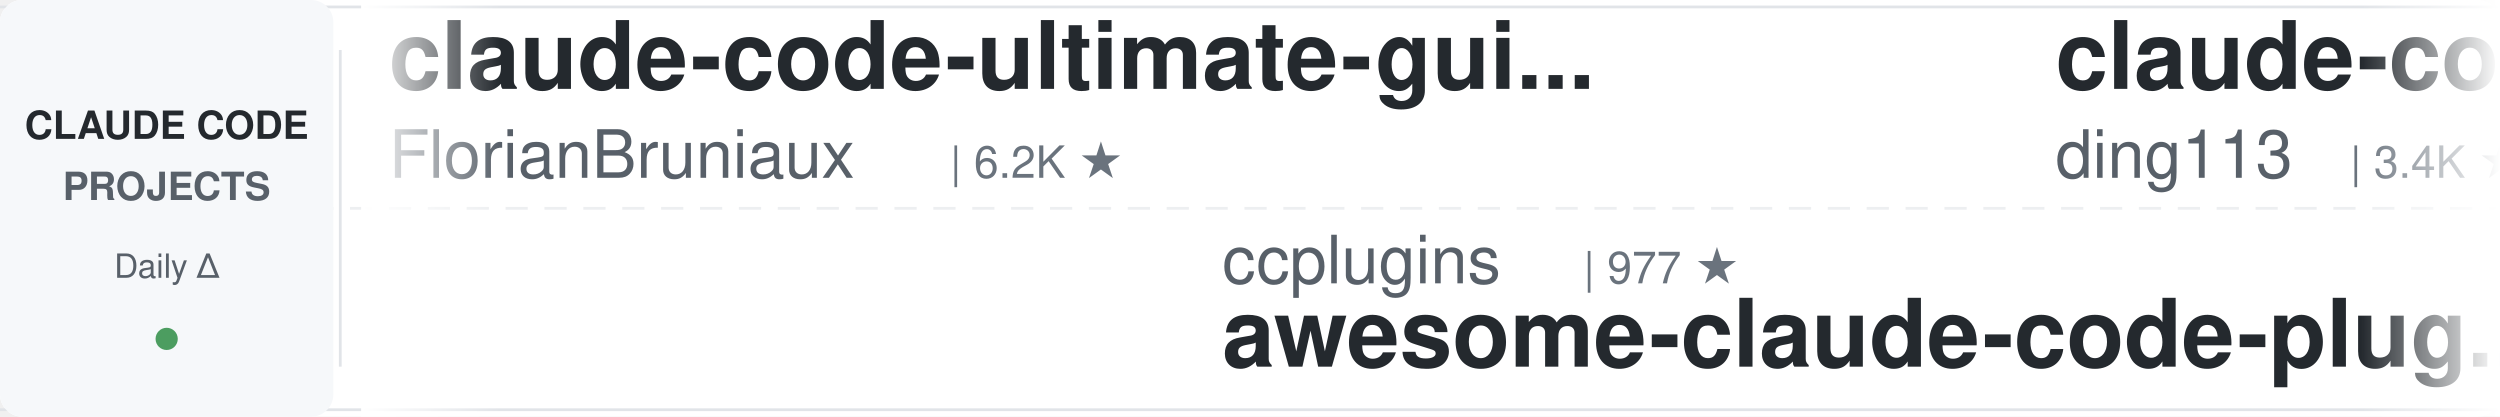
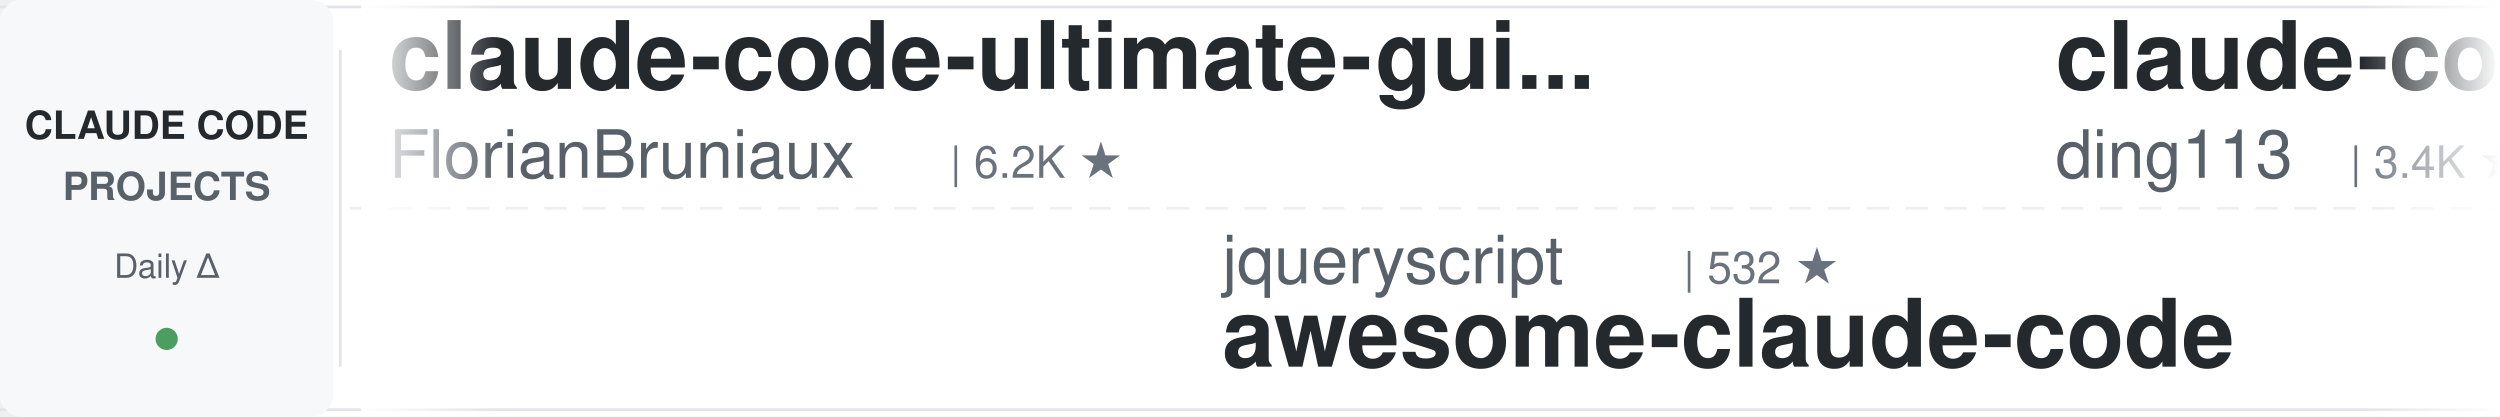
<svg xmlns="http://www.w3.org/2000/svg" width="900" height="150">
  <defs>
    <linearGradient id="leftFade" x1="0%" y1="0%" x2="100%" y2="0%">
      <stop offset="0%" style="stop-color:#ffffff;stop-opacity:1" />
      <stop offset="100%" style="stop-color:#ffffff;stop-opacity:0" />
    </linearGradient>
    <linearGradient id="rightFade" x1="0%" y1="0%" x2="100%" y2="0%">
      <stop offset="0%" style="stop-color:#ffffff;stop-opacity:0" />
      <stop offset="100%" style="stop-color:#ffffff;stop-opacity:1" />
    </linearGradient>
  </defs>
  <rect width="900" height="150" fill="#ffffff" rx="8" />
  <rect x="0" y="2" width="900" height="1" fill="#e1e4e8" />
  <rect x="0" y="147" width="900" height="1" fill="#e1e4e8" />
  <line x1="0" y1="75" x2="900" y2="75" stroke="#e1e4e8" stroke-width="1" stroke-dasharray="8 6" opacity="0.6" />
  <rect x="0" y="0" width="120" height="150" fill="#f6f8fa" rx="8" />
  <text x="60" y="50" font-family="-apple-system, BlinkMacSystemFont, 'Segoe UI', Helvetica, Arial, sans-serif" font-size="14" font-weight="600" fill="#24292e" text-anchor="middle">CLAUDE CODE</text>
  <text x="60" y="72" font-family="-apple-system, BlinkMacSystemFont, 'Segoe UI', Helvetica, Arial, sans-serif" font-size="14" font-weight="600" fill="#586069" text-anchor="middle">PROJECTS</text>
  <text x="60" y="100" font-family="-apple-system, BlinkMacSystemFont, 'Segoe UI', Helvetica, Arial, sans-serif" font-size="12" font-weight="500" fill="#586069" text-anchor="middle">Daily Δ</text>
  <circle cx="60" cy="122" r="4" fill="#22863a" opacity="0.8" />
  <rect x="122" y="18" width="1" height="114" fill="#e1e4e8" />
  <clipPath id="tickerClip">
    <rect x="130" y="0" width="770" height="150" />
  </clipPath>
  <g clip-path="url(#tickerClip)">
    <g id="tickerItems">
      <animateTransform attributeName="transform" attributeType="XML" type="translate" from="0 0" to="-3000 0" dur="54s" repeatCount="indefinite" />
      <g transform="translate(0, 0)">
        <text x="140" y="32" font-family="-apple-system, BlinkMacSystemFont, 'Segoe UI', Helvetica, Arial, sans-serif" font-size="34" font-weight="600" fill="#24292e">claude-code-ultimate-gui...</text>
        <text x="140" y="64" font-family="-apple-system, BlinkMacSystemFont, 'Segoe UI', Helvetica, Arial, sans-serif" font-size="24" font-weight="400" fill="#586069">FlorianBruniaux</text>
        <text x="342" y="64" font-family="-apple-system, BlinkMacSystemFont, 'Segoe UI', Helvetica, Arial, sans-serif" font-size="16" font-weight="500" fill="#6a737d">| 6.2K ★</text>
      </g>
      <g transform="translate(300, 0)">
-         <text x="140" y="102" font-family="-apple-system, BlinkMacSystemFont, 'Segoe UI', Helvetica, Arial, sans-serif" font-size="24" font-weight="400" fill="#586069">ccplugins</text>
-         <text x="270" y="102" font-family="-apple-system, BlinkMacSystemFont, 'Segoe UI', Helvetica, Arial, sans-serif" font-size="16" font-weight="500" fill="#6a737d">| 977 ★</text>
-         <text x="140" y="132" font-family="-apple-system, BlinkMacSystemFont, 'Segoe UI', Helvetica, Arial, sans-serif" font-size="34" font-weight="600" fill="#24292e">awesome-claude-code-plug...</text>
+         <text x="140" y="102" font-family="-apple-system, BlinkMacSystemFont, 'Segoe UI', Helvetica, Arial, sans-serif" font-size="24" font-weight="400" fill="#586069">jqueryscript</text>
+         <text x="306" y="102" font-family="-apple-system, BlinkMacSystemFont, 'Segoe UI', Helvetica, Arial, sans-serif" font-size="16" font-weight="500" fill="#6a737d">| 532 ★</text>
+         <text x="140" y="132" font-family="-apple-system, BlinkMacSystemFont, 'Segoe UI', Helvetica, Arial, sans-serif" font-size="34" font-weight="600" fill="#24292e">awesome-claude-code</text>
      </g>
      <g transform="translate(600, 0)">
        <text x="140" y="32" font-family="-apple-system, BlinkMacSystemFont, 'Segoe UI', Helvetica, Arial, sans-serif" font-size="34" font-weight="600" fill="#24292e">claude-code-hub</text>
        <text x="140" y="64" font-family="-apple-system, BlinkMacSystemFont, 'Segoe UI', Helvetica, Arial, sans-serif" font-size="24" font-weight="400" fill="#586069">ding113</text>
        <text x="246" y="64" font-family="-apple-system, BlinkMacSystemFont, 'Segoe UI', Helvetica, Arial, sans-serif" font-size="16" font-weight="500" fill="#6a737d">| 3.4K ★</text>
      </g>
      <g transform="translate(900, 0)">
-         <text x="140" y="102" font-family="-apple-system, BlinkMacSystemFont, 'Segoe UI', Helvetica, Arial, sans-serif" font-size="24" font-weight="400" fill="#586069">shanraisshan</text>
-         <text x="306" y="102" font-family="-apple-system, BlinkMacSystemFont, 'Segoe UI', Helvetica, Arial, sans-serif" font-size="16" font-weight="500" fill="#6a737d">| 67.7K ★</text>
-         <text x="140" y="132" font-family="-apple-system, BlinkMacSystemFont, 'Segoe UI', Helvetica, Arial, sans-serif" font-size="34" font-weight="600" fill="#24292e">claude-code-best-practic...</text>
+         <text x="140" y="102" font-family="-apple-system, BlinkMacSystemFont, 'Segoe UI', Helvetica, Arial, sans-serif" font-size="24" font-weight="400" fill="#586069">ccplugins</text>
+         <text x="270" y="102" font-family="-apple-system, BlinkMacSystemFont, 'Segoe UI', Helvetica, Arial, sans-serif" font-size="16" font-weight="500" fill="#6a737d">| 977 ★</text>
+         <text x="140" y="132" font-family="-apple-system, BlinkMacSystemFont, 'Segoe UI', Helvetica, Arial, sans-serif" font-size="34" font-weight="600" fill="#24292e">awesome-claude-code-plug...</text>
      </g>
      <g transform="translate(1200, 0)">
-         <text x="140" y="32" font-family="-apple-system, BlinkMacSystemFont, 'Segoe UI', Helvetica, Arial, sans-serif" font-size="34" font-weight="600" fill="#24292e">claude-code-harness</text>
-         <text x="140" y="64" font-family="-apple-system, BlinkMacSystemFont, 'Segoe UI', Helvetica, Arial, sans-serif" font-size="24" font-weight="400" fill="#586069">Chachamaru127</text>
-         <text x="318" y="64" font-family="-apple-system, BlinkMacSystemFont, 'Segoe UI', Helvetica, Arial, sans-serif" font-size="16" font-weight="500" fill="#6a737d">| 3.2K ★</text>
+         <text x="140" y="32" font-family="-apple-system, BlinkMacSystemFont, 'Segoe UI', Helvetica, Arial, sans-serif" font-size="34" font-weight="600" fill="#24292e">awesome-claude-code-tool...</text>
+         <text x="140" y="64" font-family="-apple-system, BlinkMacSystemFont, 'Segoe UI', Helvetica, Arial, sans-serif" font-size="24" font-weight="400" fill="#586069">rohitg00</text>
+         <text x="258" y="64" font-family="-apple-system, BlinkMacSystemFont, 'Segoe UI', Helvetica, Arial, sans-serif" font-size="16" font-weight="500" fill="#6a737d">| 2.7K ★</text>
      </g>
      <g transform="translate(1500, 0)">
-         <text x="140" y="102" font-family="-apple-system, BlinkMacSystemFont, 'Segoe UI', Helvetica, Arial, sans-serif" font-size="24" font-weight="400" fill="#586069">fuergaosi233</text>
-         <text x="306" y="102" font-family="-apple-system, BlinkMacSystemFont, 'Segoe UI', Helvetica, Arial, sans-serif" font-size="16" font-weight="500" fill="#6a737d">| 2.8K ★</text>
-         <text x="140" y="132" font-family="-apple-system, BlinkMacSystemFont, 'Segoe UI', Helvetica, Arial, sans-serif" font-size="34" font-weight="600" fill="#24292e">claude-code-proxy</text>
+         <text x="140" y="102" font-family="-apple-system, BlinkMacSystemFont, 'Segoe UI', Helvetica, Arial, sans-serif" font-size="24" font-weight="400" fill="#586069">ykdojo</text>
+         <text x="234" y="102" font-family="-apple-system, BlinkMacSystemFont, 'Segoe UI', Helvetica, Arial, sans-serif" font-size="16" font-weight="500" fill="#6a737d">| 10.2K ★</text>
+         <text x="140" y="132" font-family="-apple-system, BlinkMacSystemFont, 'Segoe UI', Helvetica, Arial, sans-serif" font-size="34" font-weight="600" fill="#24292e">claude-code-tips</text>
      </g>
      <g transform="translate(1800, 0)">
-         <text x="140" y="32" font-family="-apple-system, BlinkMacSystemFont, 'Segoe UI', Helvetica, Arial, sans-serif" font-size="34" font-weight="600" fill="#24292e">learn-claude-code</text>
-         <text x="140" y="64" font-family="-apple-system, BlinkMacSystemFont, 'Segoe UI', Helvetica, Arial, sans-serif" font-size="24" font-weight="400" fill="#586069">shareAI-lab</text>
-         <text x="294" y="64" font-family="-apple-system, BlinkMacSystemFont, 'Segoe UI', Helvetica, Arial, sans-serif" font-size="16" font-weight="500" fill="#6a737d">| 78.8K ★</text>
+         <text x="140" y="32" font-family="-apple-system, BlinkMacSystemFont, 'Segoe UI', Helvetica, Arial, sans-serif" font-size="34" font-weight="600" fill="#24292e">claude-code-cli</text>
+         <text x="140" y="64" font-family="-apple-system, BlinkMacSystemFont, 'Segoe UI', Helvetica, Arial, sans-serif" font-size="24" font-weight="400" fill="#586069">huangserva</text>
+         <text x="282" y="64" font-family="-apple-system, BlinkMacSystemFont, 'Segoe UI', Helvetica, Arial, sans-serif" font-size="16" font-weight="500" fill="#6a737d">| 629 ★</text>
      </g>
      <g transform="translate(2100, 0)">
-         <text x="140" y="102" font-family="-apple-system, BlinkMacSystemFont, 'Segoe UI', Helvetica, Arial, sans-serif" font-size="24" font-weight="400" fill="#586069">Pimzino</text>
-         <text x="246" y="102" font-family="-apple-system, BlinkMacSystemFont, 'Segoe UI', Helvetica, Arial, sans-serif" font-size="16" font-weight="500" fill="#6a737d">| 3.9K ★</text>
-         <text x="140" y="132" font-family="-apple-system, BlinkMacSystemFont, 'Segoe UI', Helvetica, Arial, sans-serif" font-size="34" font-weight="600" fill="#24292e">claude-code-spec-workflo...</text>
+         <text x="140" y="102" font-family="-apple-system, BlinkMacSystemFont, 'Segoe UI', Helvetica, Arial, sans-serif" font-size="24" font-weight="400" fill="#586069">multica-ai</text>
+         <text x="282" y="102" font-family="-apple-system, BlinkMacSystemFont, 'Segoe UI', Helvetica, Arial, sans-serif" font-size="16" font-weight="500" fill="#6a737d">| 220.9K ★</text>
+         <text x="140" y="132" font-family="-apple-system, BlinkMacSystemFont, 'Segoe UI', Helvetica, Arial, sans-serif" font-size="34" font-weight="600" fill="#24292e">andrej-karpathy-skills</text>
      </g>
      <g transform="translate(2400, 0)">
-         <text x="140" y="32" font-family="-apple-system, BlinkMacSystemFont, 'Segoe UI', Helvetica, Arial, sans-serif" font-size="34" font-weight="600" fill="#24292e">claude-code-telegram</text>
-         <text x="140" y="64" font-family="-apple-system, BlinkMacSystemFont, 'Segoe UI', Helvetica, Arial, sans-serif" font-size="24" font-weight="400" fill="#586069">overwirehq</text>
-         <text x="282" y="64" font-family="-apple-system, BlinkMacSystemFont, 'Segoe UI', Helvetica, Arial, sans-serif" font-size="16" font-weight="500" fill="#6a737d">| 2.8K ★</text>
+         <text x="140" y="32" font-family="-apple-system, BlinkMacSystemFont, 'Segoe UI', Helvetica, Arial, sans-serif" font-size="34" font-weight="600" fill="#24292e">claude-code-settings</text>
+         <text x="140" y="64" font-family="-apple-system, BlinkMacSystemFont, 'Segoe UI', Helvetica, Arial, sans-serif" font-size="24" font-weight="400" fill="#586069">feiskyer</text>
+         <text x="258" y="64" font-family="-apple-system, BlinkMacSystemFont, 'Segoe UI', Helvetica, Arial, sans-serif" font-size="16" font-weight="500" fill="#6a737d">| 1.7K ★</text>
      </g>
      <g transform="translate(2700, 0)">
-         <text x="140" y="102" font-family="-apple-system, BlinkMacSystemFont, 'Segoe UI', Helvetica, Arial, sans-serif" font-size="24" font-weight="400" fill="#586069">edmund-io</text>
-         <text x="270" y="102" font-family="-apple-system, BlinkMacSystemFont, 'Segoe UI', Helvetica, Arial, sans-serif" font-size="16" font-weight="500" fill="#6a737d">| 1.5K ★</text>
-         <text x="140" y="132" font-family="-apple-system, BlinkMacSystemFont, 'Segoe UI', Helvetica, Arial, sans-serif" font-size="34" font-weight="600" fill="#24292e">edmunds-claude-code</text>
+         <text x="140" y="102" font-family="-apple-system, BlinkMacSystemFont, 'Segoe UI', Helvetica, Arial, sans-serif" font-size="24" font-weight="400" fill="#586069">hangsman</text>
+         <text x="258" y="102" font-family="-apple-system, BlinkMacSystemFont, 'Segoe UI', Helvetica, Arial, sans-serif" font-size="16" font-weight="500" fill="#6a737d">| 798 ★</text>
+         <text x="140" y="132" font-family="-apple-system, BlinkMacSystemFont, 'Segoe UI', Helvetica, Arial, sans-serif" font-size="34" font-weight="600" fill="#24292e">claude-code-source</text>
      </g>
      <g transform="translate(3000, 0)">
        <text x="140" y="32" font-family="-apple-system, BlinkMacSystemFont, 'Segoe UI', Helvetica, Arial, sans-serif" font-size="34" font-weight="600" fill="#24292e">claude-code-ultimate-gui...</text>
        <text x="140" y="64" font-family="-apple-system, BlinkMacSystemFont, 'Segoe UI', Helvetica, Arial, sans-serif" font-size="24" font-weight="400" fill="#586069">FlorianBruniaux</text>
        <text x="342" y="64" font-family="-apple-system, BlinkMacSystemFont, 'Segoe UI', Helvetica, Arial, sans-serif" font-size="16" font-weight="500" fill="#6a737d">| 6.2K ★</text>
      </g>
      <g transform="translate(3300, 0)">
-         <text x="140" y="102" font-family="-apple-system, BlinkMacSystemFont, 'Segoe UI', Helvetica, Arial, sans-serif" font-size="24" font-weight="400" fill="#586069">ccplugins</text>
-         <text x="270" y="102" font-family="-apple-system, BlinkMacSystemFont, 'Segoe UI', Helvetica, Arial, sans-serif" font-size="16" font-weight="500" fill="#6a737d">| 977 ★</text>
-         <text x="140" y="132" font-family="-apple-system, BlinkMacSystemFont, 'Segoe UI', Helvetica, Arial, sans-serif" font-size="34" font-weight="600" fill="#24292e">awesome-claude-code-plug...</text>
+         <text x="140" y="102" font-family="-apple-system, BlinkMacSystemFont, 'Segoe UI', Helvetica, Arial, sans-serif" font-size="24" font-weight="400" fill="#586069">jqueryscript</text>
+         <text x="306" y="102" font-family="-apple-system, BlinkMacSystemFont, 'Segoe UI', Helvetica, Arial, sans-serif" font-size="16" font-weight="500" fill="#6a737d">| 532 ★</text>
+         <text x="140" y="132" font-family="-apple-system, BlinkMacSystemFont, 'Segoe UI', Helvetica, Arial, sans-serif" font-size="34" font-weight="600" fill="#24292e">awesome-claude-code</text>
      </g>
      <g transform="translate(3600, 0)">
        <text x="140" y="32" font-family="-apple-system, BlinkMacSystemFont, 'Segoe UI', Helvetica, Arial, sans-serif" font-size="34" font-weight="600" fill="#24292e">claude-code-hub</text>
        <text x="140" y="64" font-family="-apple-system, BlinkMacSystemFont, 'Segoe UI', Helvetica, Arial, sans-serif" font-size="24" font-weight="400" fill="#586069">ding113</text>
        <text x="246" y="64" font-family="-apple-system, BlinkMacSystemFont, 'Segoe UI', Helvetica, Arial, sans-serif" font-size="16" font-weight="500" fill="#6a737d">| 3.4K ★</text>
      </g>
      <g transform="translate(3900, 0)">
-         <text x="140" y="102" font-family="-apple-system, BlinkMacSystemFont, 'Segoe UI', Helvetica, Arial, sans-serif" font-size="24" font-weight="400" fill="#586069">shanraisshan</text>
-         <text x="306" y="102" font-family="-apple-system, BlinkMacSystemFont, 'Segoe UI', Helvetica, Arial, sans-serif" font-size="16" font-weight="500" fill="#6a737d">| 67.7K ★</text>
-         <text x="140" y="132" font-family="-apple-system, BlinkMacSystemFont, 'Segoe UI', Helvetica, Arial, sans-serif" font-size="34" font-weight="600" fill="#24292e">claude-code-best-practic...</text>
+         <text x="140" y="102" font-family="-apple-system, BlinkMacSystemFont, 'Segoe UI', Helvetica, Arial, sans-serif" font-size="24" font-weight="400" fill="#586069">ccplugins</text>
+         <text x="270" y="102" font-family="-apple-system, BlinkMacSystemFont, 'Segoe UI', Helvetica, Arial, sans-serif" font-size="16" font-weight="500" fill="#6a737d">| 977 ★</text>
+         <text x="140" y="132" font-family="-apple-system, BlinkMacSystemFont, 'Segoe UI', Helvetica, Arial, sans-serif" font-size="34" font-weight="600" fill="#24292e">awesome-claude-code-plug...</text>
      </g>
    </g>
  </g>
  <rect x="130" y="0" width="50" height="150" fill="url(#leftFade)" />
  <rect x="850" y="0" width="50" height="150" fill="url(#rightFade)" />
</svg>
